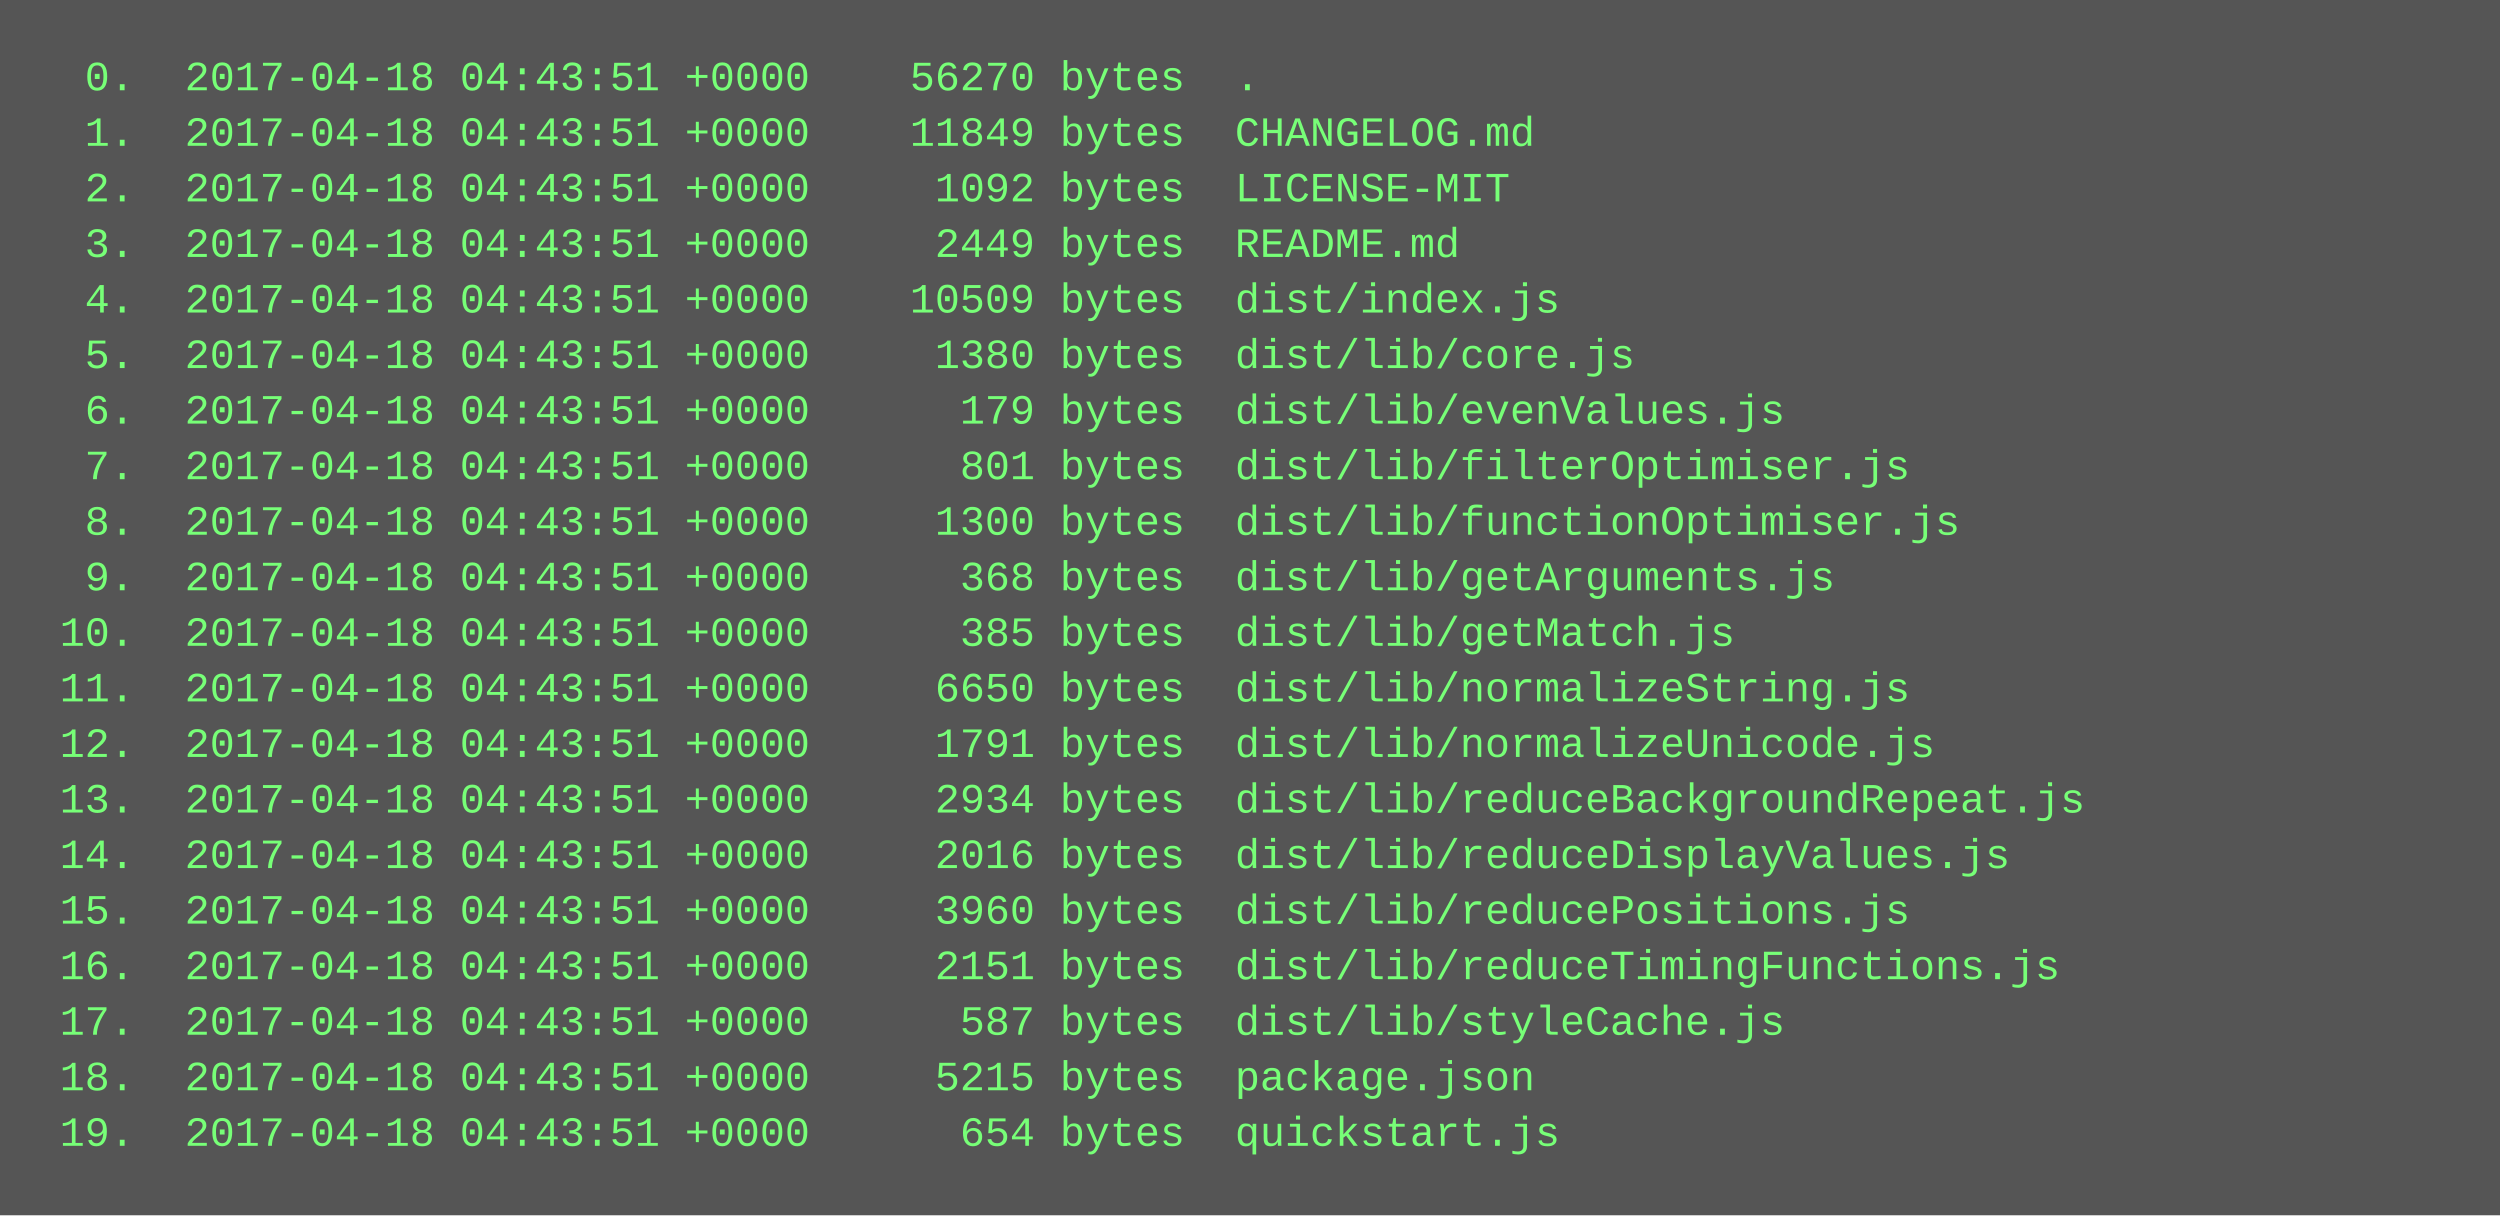
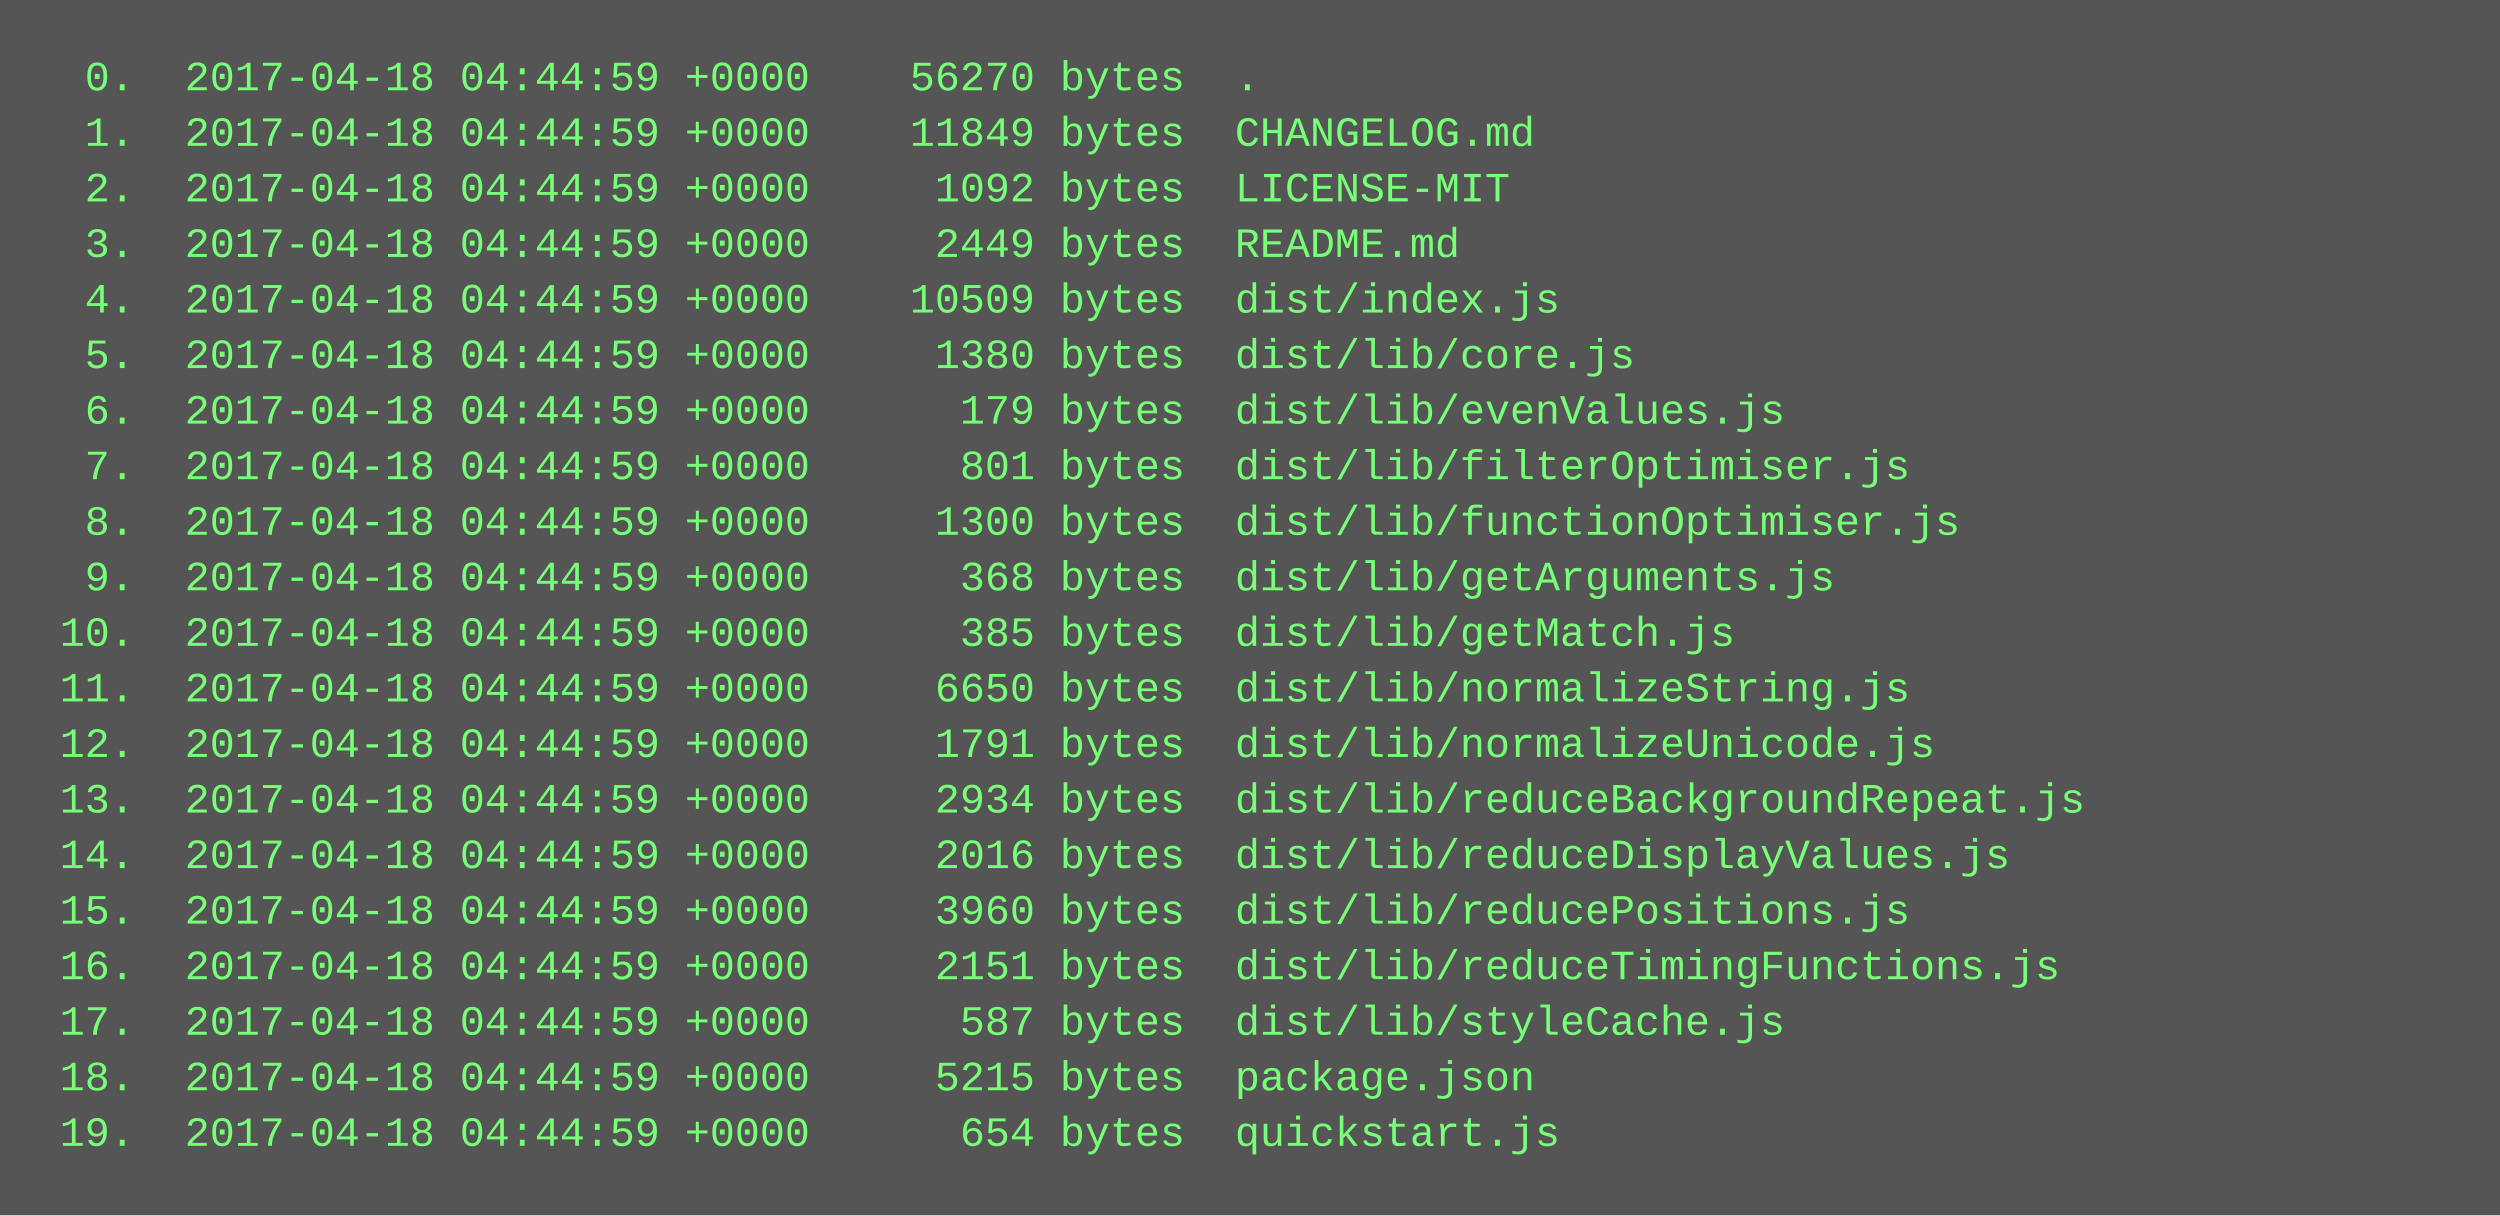
<svg xmlns="http://www.w3.org/2000/svg" height="350" width="720">
  <rect height="350" fill="#555" width="720" />
  <text fill="#7f7" font-family="Courier New" font-size="12" xml:space="preserve">
-     <tspan x="10" y="26">  0.  2017-04-18 04:43:51 +0000    56270 bytes  .</tspan>
-     <tspan x="10" y="42">  1.  2017-04-18 04:43:51 +0000    11849 bytes  CHANGELOG.md</tspan>
-     <tspan x="10" y="58">  2.  2017-04-18 04:43:51 +0000     1092 bytes  LICENSE-MIT</tspan>
-     <tspan x="10" y="74">  3.  2017-04-18 04:43:51 +0000     2449 bytes  README.md</tspan>
-     <tspan x="10" y="90">  4.  2017-04-18 04:43:51 +0000    10509 bytes  dist/index.js</tspan>
-     <tspan x="10" y="106">  5.  2017-04-18 04:43:51 +0000     1380 bytes  dist/lib/core.js</tspan>
-     <tspan x="10" y="122">  6.  2017-04-18 04:43:51 +0000      179 bytes  dist/lib/evenValues.js</tspan>
-     <tspan x="10" y="138">  7.  2017-04-18 04:43:51 +0000      801 bytes  dist/lib/filterOptimiser.js</tspan>
-     <tspan x="10" y="154">  8.  2017-04-18 04:43:51 +0000     1300 bytes  dist/lib/functionOptimiser.js</tspan>
-     <tspan x="10" y="170">  9.  2017-04-18 04:43:51 +0000      368 bytes  dist/lib/getArguments.js</tspan>
-     <tspan x="10" y="186"> 10.  2017-04-18 04:43:51 +0000      385 bytes  dist/lib/getMatch.js</tspan>
-     <tspan x="10" y="202"> 11.  2017-04-18 04:43:51 +0000     6650 bytes  dist/lib/normalizeString.js</tspan>
-     <tspan x="10" y="218"> 12.  2017-04-18 04:43:51 +0000     1791 bytes  dist/lib/normalizeUnicode.js</tspan>
-     <tspan x="10" y="234"> 13.  2017-04-18 04:43:51 +0000     2934 bytes  dist/lib/reduceBackgroundRepeat.js</tspan>
-     <tspan x="10" y="250"> 14.  2017-04-18 04:43:51 +0000     2016 bytes  dist/lib/reduceDisplayValues.js</tspan>
-     <tspan x="10" y="266"> 15.  2017-04-18 04:43:51 +0000     3960 bytes  dist/lib/reducePositions.js</tspan>
-     <tspan x="10" y="282"> 16.  2017-04-18 04:43:51 +0000     2151 bytes  dist/lib/reduceTimingFunctions.js</tspan>
-     <tspan x="10" y="298"> 17.  2017-04-18 04:43:51 +0000      587 bytes  dist/lib/styleCache.js</tspan>
-     <tspan x="10" y="314"> 18.  2017-04-18 04:43:51 +0000     5215 bytes  package.json</tspan>
-     <tspan x="10" y="330"> 19.  2017-04-18 04:43:51 +0000      654 bytes  quickstart.js</tspan>
+     <tspan x="10" y="26">  0.  2017-04-18 04:44:59 +0000    56270 bytes  .</tspan>
+     <tspan x="10" y="42">  1.  2017-04-18 04:44:59 +0000    11849 bytes  CHANGELOG.md</tspan>
+     <tspan x="10" y="58">  2.  2017-04-18 04:44:59 +0000     1092 bytes  LICENSE-MIT</tspan>
+     <tspan x="10" y="74">  3.  2017-04-18 04:44:59 +0000     2449 bytes  README.md</tspan>
+     <tspan x="10" y="90">  4.  2017-04-18 04:44:59 +0000    10509 bytes  dist/index.js</tspan>
+     <tspan x="10" y="106">  5.  2017-04-18 04:44:59 +0000     1380 bytes  dist/lib/core.js</tspan>
+     <tspan x="10" y="122">  6.  2017-04-18 04:44:59 +0000      179 bytes  dist/lib/evenValues.js</tspan>
+     <tspan x="10" y="138">  7.  2017-04-18 04:44:59 +0000      801 bytes  dist/lib/filterOptimiser.js</tspan>
+     <tspan x="10" y="154">  8.  2017-04-18 04:44:59 +0000     1300 bytes  dist/lib/functionOptimiser.js</tspan>
+     <tspan x="10" y="170">  9.  2017-04-18 04:44:59 +0000      368 bytes  dist/lib/getArguments.js</tspan>
+     <tspan x="10" y="186"> 10.  2017-04-18 04:44:59 +0000      385 bytes  dist/lib/getMatch.js</tspan>
+     <tspan x="10" y="202"> 11.  2017-04-18 04:44:59 +0000     6650 bytes  dist/lib/normalizeString.js</tspan>
+     <tspan x="10" y="218"> 12.  2017-04-18 04:44:59 +0000     1791 bytes  dist/lib/normalizeUnicode.js</tspan>
+     <tspan x="10" y="234"> 13.  2017-04-18 04:44:59 +0000     2934 bytes  dist/lib/reduceBackgroundRepeat.js</tspan>
+     <tspan x="10" y="250"> 14.  2017-04-18 04:44:59 +0000     2016 bytes  dist/lib/reduceDisplayValues.js</tspan>
+     <tspan x="10" y="266"> 15.  2017-04-18 04:44:59 +0000     3960 bytes  dist/lib/reducePositions.js</tspan>
+     <tspan x="10" y="282"> 16.  2017-04-18 04:44:59 +0000     2151 bytes  dist/lib/reduceTimingFunctions.js</tspan>
+     <tspan x="10" y="298"> 17.  2017-04-18 04:44:59 +0000      587 bytes  dist/lib/styleCache.js</tspan>
+     <tspan x="10" y="314"> 18.  2017-04-18 04:44:59 +0000     5215 bytes  package.json</tspan>
+     <tspan x="10" y="330"> 19.  2017-04-18 04:44:59 +0000      654 bytes  quickstart.js</tspan>
  </text>
</svg>
